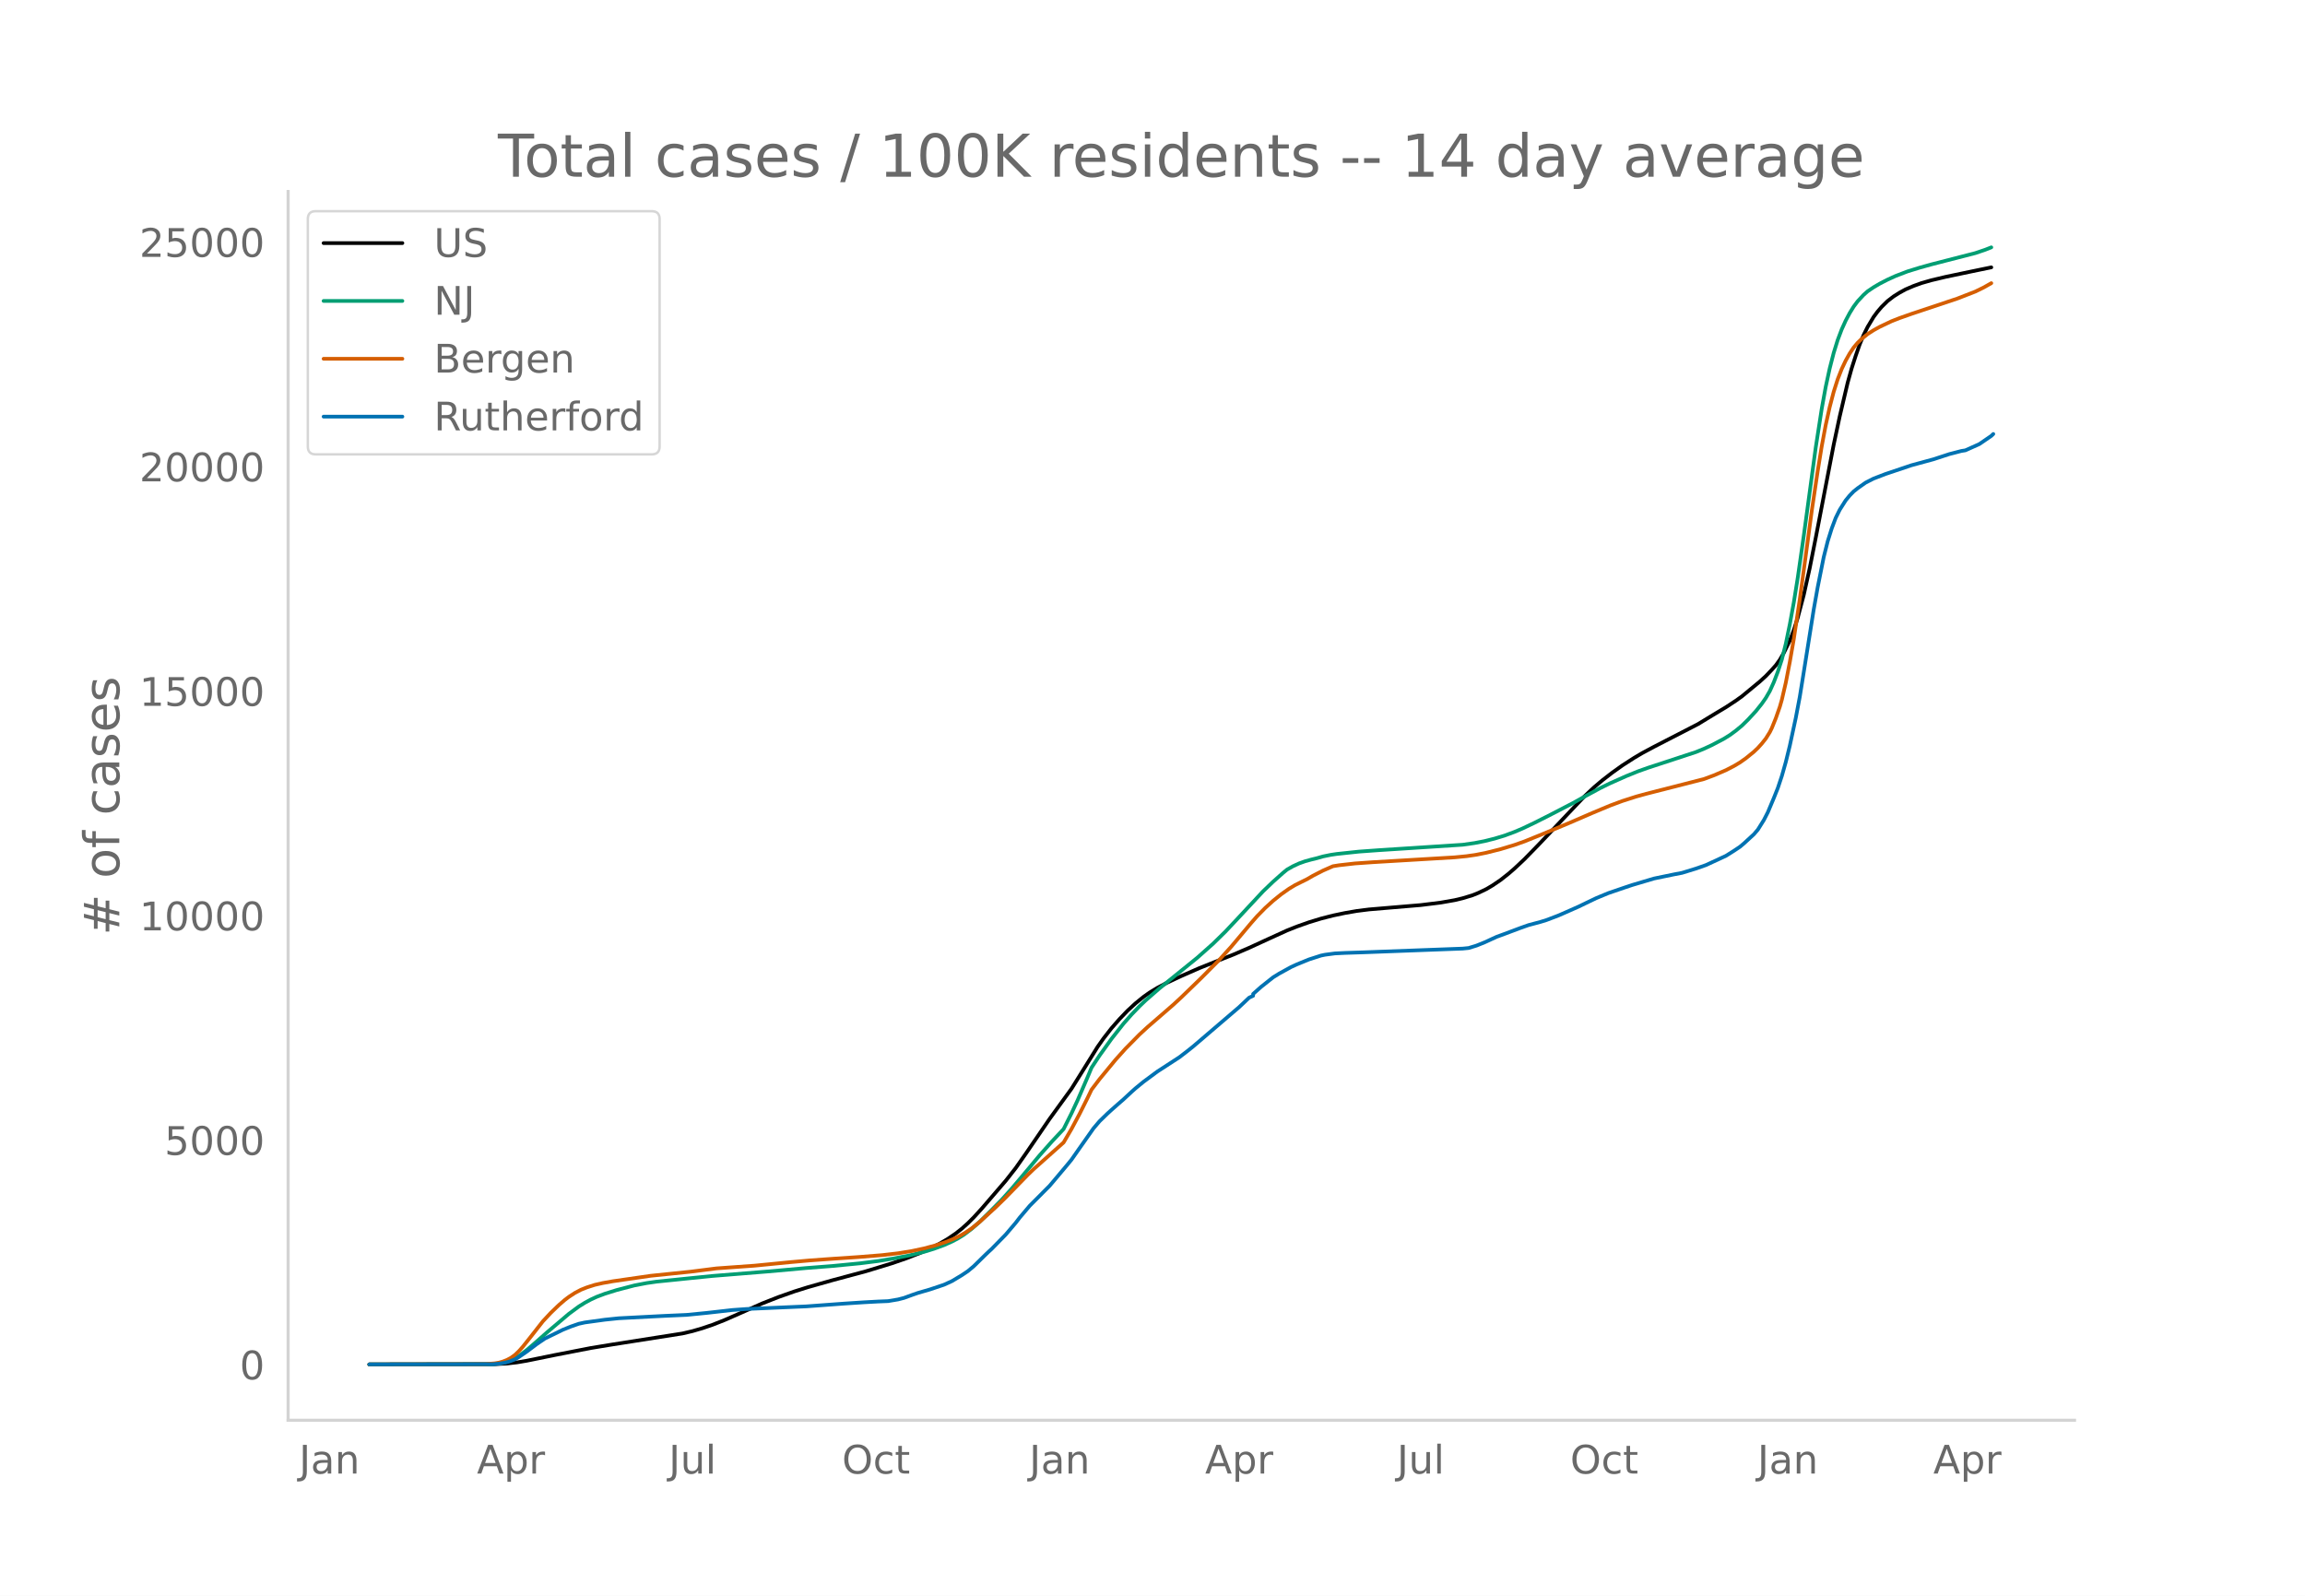
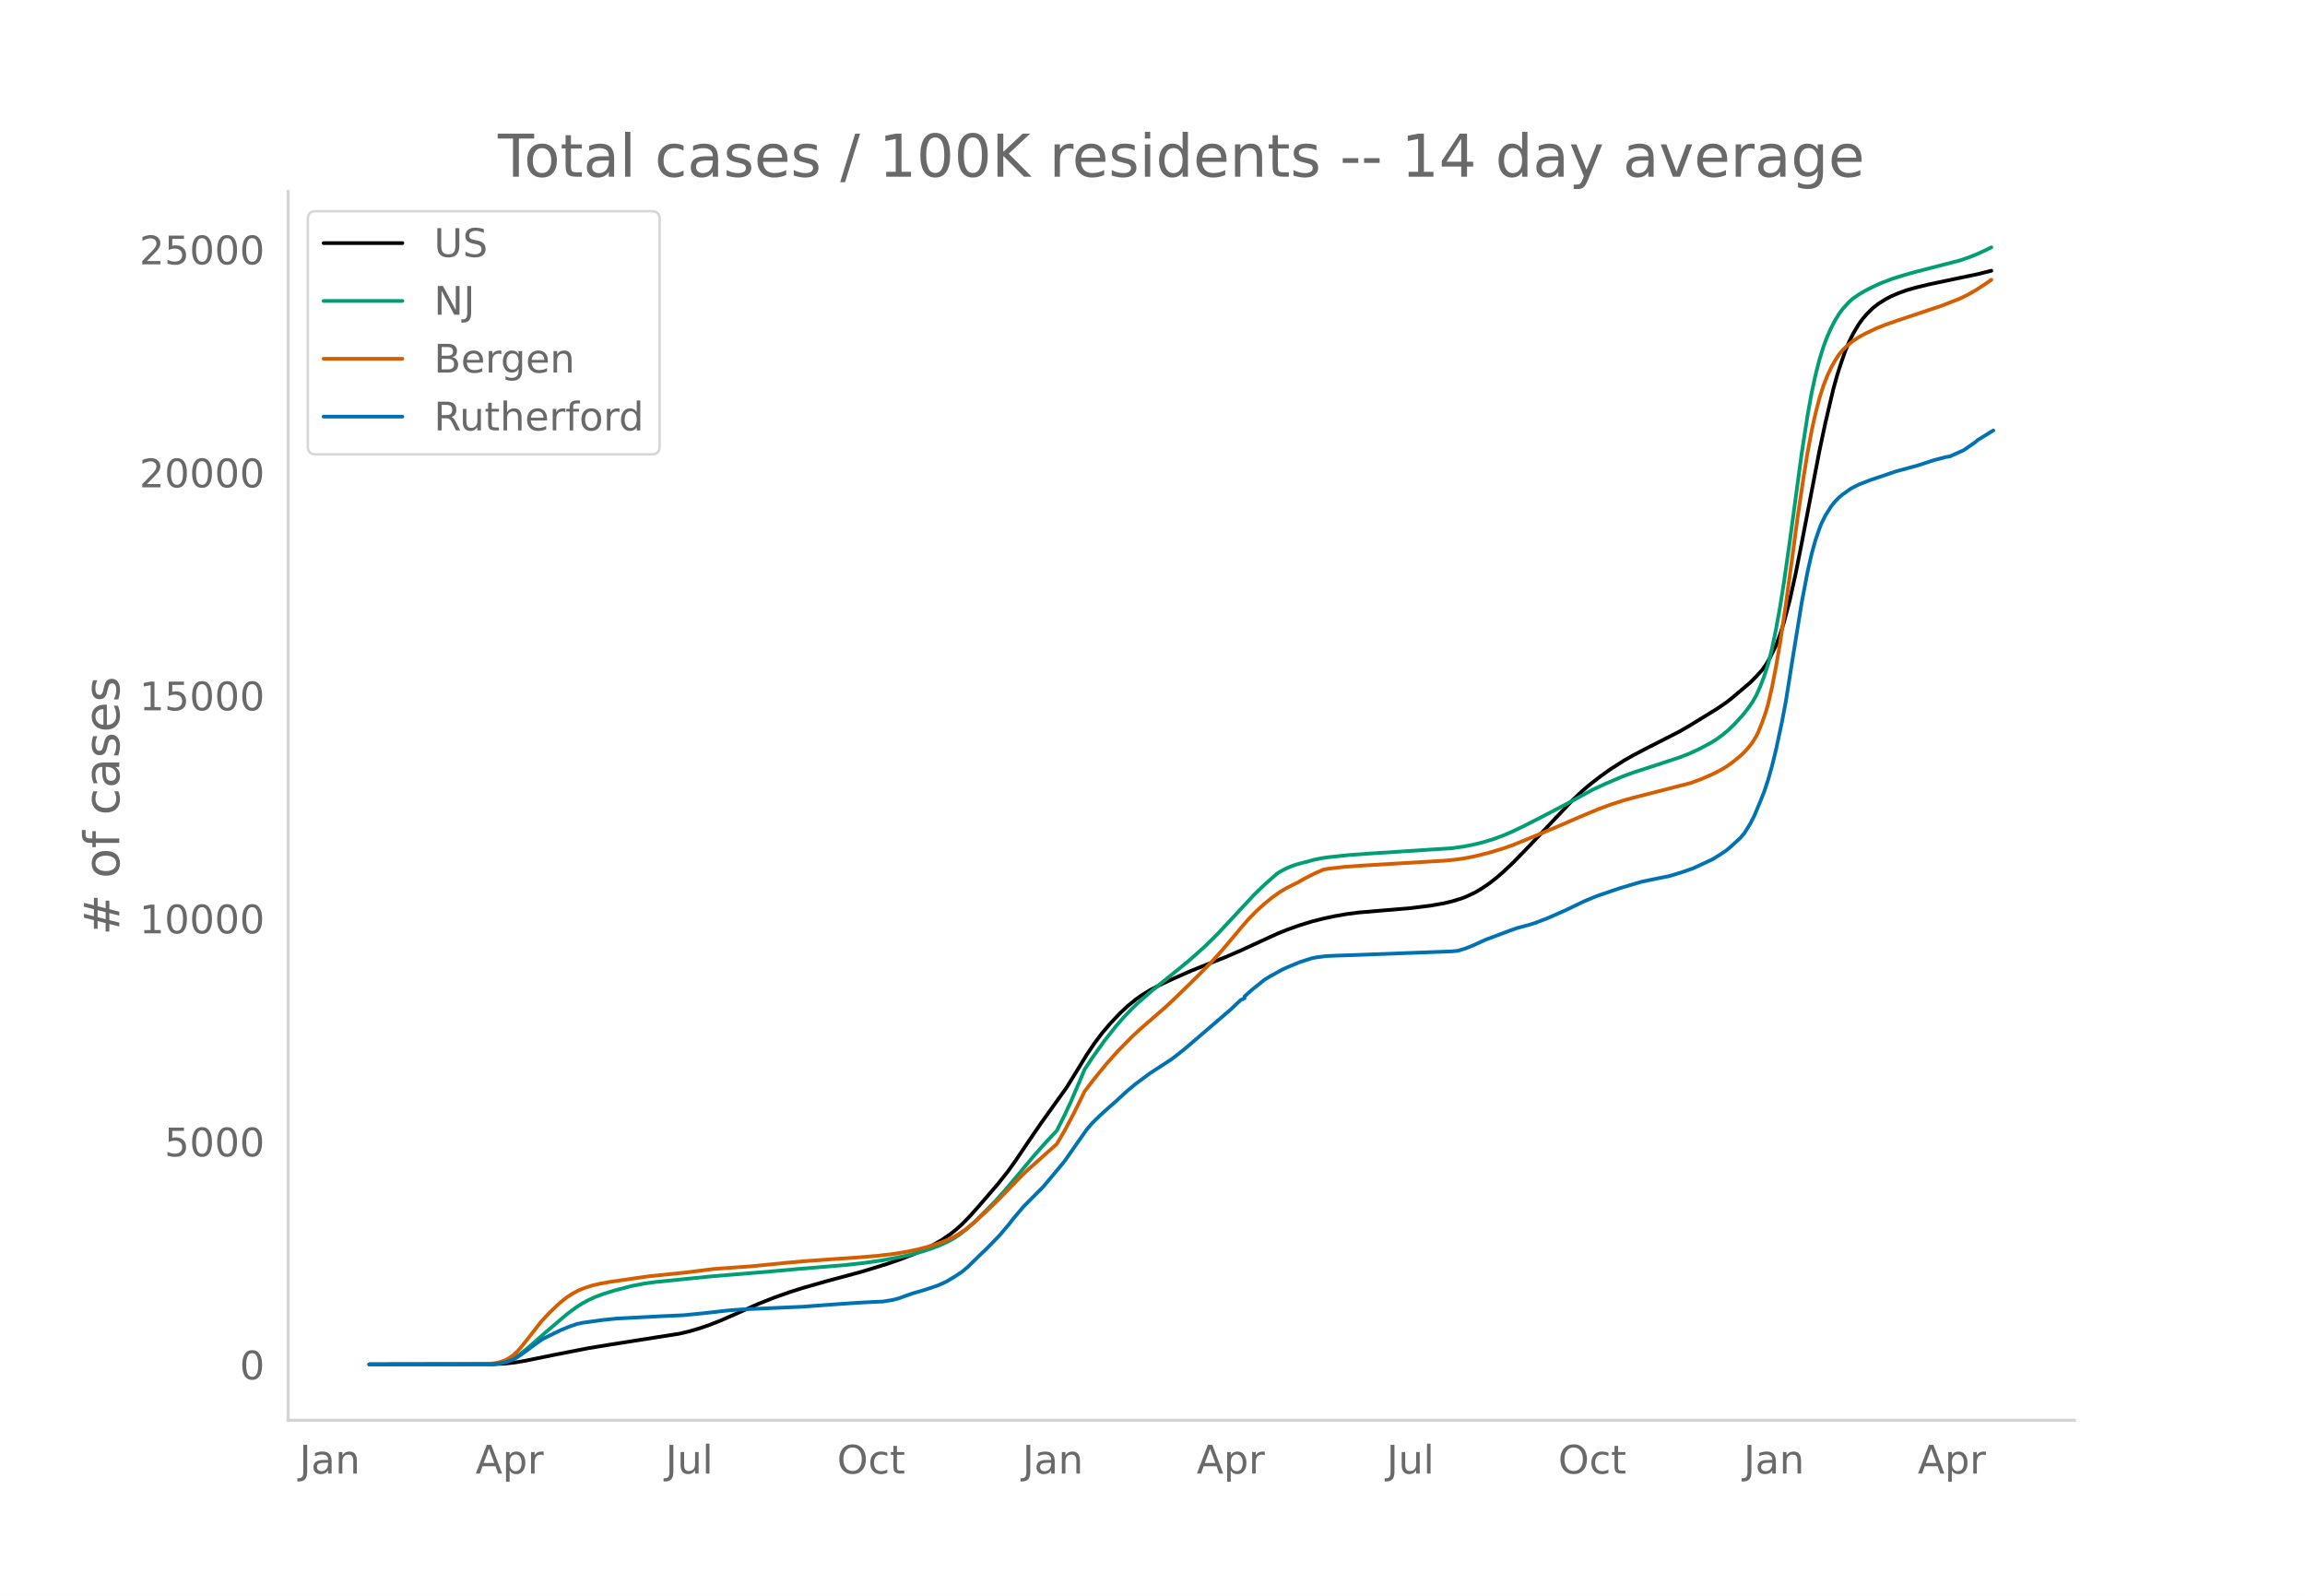
<svg xmlns="http://www.w3.org/2000/svg" xmlns:xlink="http://www.w3.org/1999/xlink" height="864" viewBox="0 0 936 648" width="1248">
  <defs>
    <style>*{stroke-linecap:butt;stroke-linejoin:round}</style>
  </defs>
  <g id="figure_1">
    <path d="M0 648h936V0H0z" style="fill:#fff" id="patch_1" />
    <g id="axes_1">
      <path d="M117 576.72h725.4V77.76H117z" style="fill:none" id="patch_2" />
-       <path clip-path="url(#p26ca5d152c)" d="m149.973 554.04 51.039-.086 4.86-.266 4.051-.464 4.05-.682 11.343-2.31 14.582-2.84 8.912-1.46 28.355-4.454 4.05-.954 4.051-1.183 4.05-1.377 4.862-1.907 5.67-2.487 9.722-4.306 6.482-2.551 6.48-2.29 5.672-1.775 9.721-2.752 13.773-3.7 10.532-3.215 5.67-1.956 5.672-2.204 4.05-1.811 4.051-2.064 3.24-1.9 3.241-2.209 2.43-1.923 2.43-2.184 2.431-2.425 3.24-3.546 9.723-11.297 4.05-5.157 4.051-5.77 9.722-14.21 8.911-12.273 4.051-6.48 6.481-10.426 2.43-3.454 3.241-4.16 3.24-3.697 3.241-3.385 3.24-2.996 3.241-2.628 2.43-1.727 3.241-1.981 4.051-2.133 5.671-2.647 7.291-3.205 8.102-3.241 5.67-2.228 6.482-2.791 8.101-3.723 7.291-3.32 4.051-1.612 4.861-1.718 4.86-1.484 4.862-1.247 4.86-1.02 4.861-.839 4.861-.613 8.102-.686 12.962-1.087 8.101-1.002 5.671-.996 3.24-.77 4.052-1.233 2.43-.982 3.24-1.556 2.431-1.441 3.24-2.194 3.241-2.555 2.43-2.105 4.051-3.807 5.671-5.816 18.633-19.644 4.051-3.805 3.24-2.741 4.051-3.131 4.051-2.892 4.86-3.126 3.242-1.914 4.86-2.603 17.823-9.182 4.861-2.96 3.24-1.957 3.241-1.944 4.051-2.668 2.43-1.74 7.292-6.025 2.43-2.216 2.43-2.55 1.62-1.815 1.621-2.25 1.62-2.803 2.43-4.945 1.621-4.278 1.62-5.115 2.43-9.178 2.431-10.956 2.43-12.249 7.292-37.803 2.43-11.424 3.241-13.75 1.62-5.806 1.62-5.049 1.62-4.62 1.621-3.895 1.62-3.265 2.43-4.056 1.621-2.187 1.62-1.887 2.43-2.389 2.431-1.871 2.43-1.53 2.431-1.329 3.24-1.39 3.241-1.18 4.05-1.156 5.672-1.35 10.532-2.21 8.101-1.67h0" style="fill:none;stroke:#000;stroke-linecap:round;stroke-width:1.5" id="line2d_1" />
-       <path clip-path="url(#p26ca5d152c)" d="m149.973 554.04 49.418-.089 3.24-.26 2.431-.485 2.43-.832 1.621-.79 2.43-1.563 2.43-1.876 3.241-2.774 4.861-4.286 8.912-7.558 4.05-2.993 2.43-1.509 2.431-1.317 2.43-1.118 3.241-1.223 4.861-1.52 7.291-1.897 4.861-.931 4.051-.588 6.481-.657 7.291-.752 8.912-.896L312 516.29l15.393-1.38 10.531-.819 11.342-1.098 7.292-.922 6.48-1.062 6.482-1.27 5.67-1.388 4.052-1.248 4.05-1.484 3.24-1.44 2.431-1.27 2.43-1.512 3.241-2.452 3.24-2.865 4.862-4.809 4.05-4.121 4.051-4.495 4.86-5.758 6.482-7.762 4.86-5.476 4.862-5.192 3.24-6.449 2.43-5.204 4.051-9.374 1.62-3.884 3.241-4.919 4.861-6.783 4.86-6.157 3.241-3.677 3.241-3.37 2.43-2.334 5.671-4.945 15.393-12.463 6.481-5.763 4.861-4.767 4.05-4.291 11.343-12.17 4.05-3.877 4.051-3.603 1.62-1.327 2.43-1.373 2.431-1.122 2.43-.868 2.431-.675 2.43-.594 2.431-.7 3.24-.662 2.431-.356 8.912-.946 8.1-.585 34.027-2.203 4.86-.69 4.051-.79 4.051-1.008 4.05-1.227 4.052-1.503 3.24-1.373 4.86-2.312 5.672-2.86 9.722-5.03 5.67-3.147 5.672-3.069 4.05-1.98 6.481-2.88 4.861-1.97 4.05-1.437 19.444-6.38 3.24-1.324 3.241-1.51 4.861-2.56 2.43-1.517 2.431-1.787 2.43-2.015 2.431-2.377 3.24-3.503 2.43-3.05 1.621-2.328 1.62-2.801 1.62-3.599 1.621-4.214 1.62-4.941 1.62-6.463 1.62-7.854 1.621-8.873 1.62-10.135 2.43-16.97 4.862-35.855 2.43-15.695 1.62-8.91 1.62-7.484 1.621-6.302 1.62-5.221 1.62-4.297 1.62-3.575 1.621-3.063 1.62-2.628 1.62-2.16 2.431-2.621 1.62-1.444 2.43-1.64 2.431-1.437 3.24-1.666 3.241-1.478 4.861-1.86 4.861-1.501 4.86-1.357 17.824-4.58 4.05-1.375 2.431-.959h0" style="fill:none;stroke:#009e73;stroke-linecap:round;stroke-width:1.5" id="line2d_2" />
-       <path clip-path="url(#p26ca5d152c)" d="m149.973 554.04 46.988-.098 4.05-.342 1.62-.28 1.621-.46 1.62-.637 1.62-.864 1.621-1.163 1.62-1.555 1.62-1.828 3.241-4.07 4.861-6.204 3.24-3.469 3.241-3.12 2.43-2.097 1.62-1.23 2.431-1.582 2.43-1.286 2.431-.974 3.24-1.039 3.241-.738 4.05-.72 15.394-2.222 16.202-1.671 10.532-1.335 8.102-.584 7.29-.518 14.583-1.432 8.102-.718 9.722-.702 9.721-.648 9.722-.782 6.481-.753 5.671-.924 4.86-1.035 4.862-1.303 4.05-1.332 3.241-1.291 2.43-1.177 2.43-1.447 2.431-1.655 3.24-2.625 6.482-5.928 4.05-3.96 8.912-9.15 2.43-2.342 12.153-10.828 3.24-5.538 3.24-6.062 3.241-6.471 1.62-3.367 3.241-4.262 6.481-7.855 4.051-4.515 5.671-5.747 3.24-2.997 10.532-9.134 3.241-2.998 8.101-7.843 7.292-7.333 4.86-5.36 8.102-9.634 2.43-2.771 3.24-3.305 3.241-2.942 3.241-2.616 3.24-2.289 2.431-1.464 2.43-1.212 2.43-1.194 2.431-1.413 4.051-2.076 4.05-1.777 2.431-.392 6.481-.733 7.292-.511 33.215-1.972 4.861-.475 4.05-.6 4.052-.818 5.67-1.424 5.672-1.716 4.05-1.433 7.291-2.958 10.532-4.388 9.722-4.197 7.291-3.042 4.861-1.809 5.671-1.82 4.05-1.117 23.495-6.004 4.05-1.51 4.861-2.092 3.241-1.671 2.43-1.445 2.43-1.72 3.241-2.63 1.62-1.544 1.62-1.804 1.621-2.043 1.62-2.601.81-1.645 1.62-4.004 1.621-4.636.81-2.812 1.62-6.988 1.62-8.354 1.621-9.315 2.43-16.156 2.431-17.79 2.43-18.092 2.43-16.279 1.621-9.968 1.62-8.659 1.62-7.289 1.621-6.188 1.62-5.087 1.62-4.143 1.62-3.427 1.621-2.9 1.62-2.429 1.62-1.92 1.621-1.566 2.43-1.976 2.43-1.56 2.431-1.352 4.861-2.305 3.24-1.27 4.862-1.717 18.633-6.225 7.291-2.837 3.24-1.582 3.241-1.824h0" style="fill:none;stroke:#d55e00;stroke-linecap:round;stroke-width:1.5" id="line2d_3" />
-       <path clip-path="url(#p26ca5d152c)" d="m149.973 554.04 50.228-.085 2.43-.214 2.431-.398 1.62-.427 2.431-.918 1.62-.968 3.24-2.234 4.052-3.046 3.24-2.205 7.291-3.565 3.24-1.31 3.242-1.13 2.43-.527 8.101-1.117 5.671-.591 12.963-.676 5.67-.292 8.912-.398 8.102-.797 10.531-1.188 5.671-.406 12.963-.576 11.342-.491 8.911-.655 6.481-.477 8.102-.533 5.67-.306 4.051-.164 4.051-.676 2.43-.626 3.241-1.188 2.43-.84 4.861-1.409 5.671-1.9 3.24-1.473 4.052-2.426 2.43-1.63 2.43-2.027 4.051-3.978 1.62-1.573 1.62-1.494 5.672-5.792 4.05-4.774 1.62-2.106 4.051-4.782 8.102-8.14 3.24-3.835 4.051-4.825 1.62-1.992 3.24-4.625 5.672-8.062 2.43-2.853 3.24-3.152 1.621-1.473 2.43-2.15 2.43-2.113 3.241-3.016 1.62-1.445 3.241-2.661 5.671-4.198 8.912-5.785 3.24-2.49 2.43-1.943 18.634-15.946 4.05-3.828 1.621-.754v-.762l3.24-2.874 4.861-3.857 2.43-1.508 4.862-2.676 2.43-1.11 4.861-1.985 4.86-1.565 1.621-.335 4.05-.54 4.052-.2 7.29-.235 40.508-1.522 2.43-.235 3.24-.996 3.241-1.303 4.861-2.234 3.24-1.188 6.482-2.434 3.24-1.145 4.861-1.295 2.43-.754 4.862-1.85 3.24-1.416 4.861-2.15 3.24-1.565 4.051-1.935 4.861-2.02 6.481-2.221 3.24-1.082 8.912-2.646 8.102-1.673 3.24-.619 5.671-1.743 4.051-1.423 8.101-3.75 3.241-2.035 2.43-1.622 1.62-1.366 4.051-3.722 1.62-1.893 2.431-3.892 1.62-3.166 2.43-5.778 1.621-4.056 1.62-4.852 1.62-5.721 1.62-6.604 2.431-11.306 1.62-8.546 1.62-10.04 4.052-25.487 1.62-9.073 2.43-12.139 1.62-6.432 1.62-5.159 1.621-4.312 1.62-3.287 2.43-3.828 1.621-1.978 1.62-1.665 1.62-1.295 3.241-2.284 3.24-1.644 4.862-1.871 10.532-3.544 8.911-2.42 6.481-2.12 1.62-.412 3.241-.847 1.62-.256 5.671-2.54 4.861-3.33.81-.769h0" style="fill:none;stroke:#0072b2;stroke-linecap:round;stroke-width:1.5" id="line2d_4" />
+       <path clip-path="url(#p7bc15b9d8a)" d="m149.973 554.04 50.542-.085 4.813-.265 4.012-.46 4.011-.678 12.034-2.457 13.638-2.658 8.825-1.451 28.079-4.424 4.011-.948 4.012-1.175 4.01-1.368 4.814-1.894 5.616-2.47 9.627-4.278 6.418-2.535 6.418-2.275 5.616-1.762 9.627-2.734 13.639-3.675 10.429-3.194 5.616-1.943 5.615-2.189 4.012-1.8 4.011-2.05 3.209-1.887 3.209-2.194 2.407-1.91 2.407-2.17 3.209-3.264 4.01-4.526 7.221-8.384 4.011-5.021 3.21-4.476 5.615-8.331 4.814-7.015 10.43-14.553 4.813-7.82 3.209-5.253 3.209-4.79 3.209-4.25 3.209-3.78 4.011-4.244 3.21-2.975 3.208-2.611 2.407-1.715 3.209-1.968 4.011-2.12 5.616-2.629 7.22-3.183 8.023-3.22 5.616-2.213 6.418-2.772 8.022-3.698 7.22-3.299 4.012-1.6 4.813-1.708 4.814-1.474 4.813-1.238 4.814-1.014 4.814-.833 4.813-.609 8.023-.68 12.836-1.081 8.022-.995 5.616-.99 3.21-.765 4.01-1.224 2.407-.975 3.21-1.546 2.406-1.432 3.209-2.179 3.209-2.538 2.407-2.092 4.011-3.781 5.616-5.777 18.452-19.514 4.011-3.78 3.209-2.723 4.011-3.11 4.012-2.872 5.615-3.602 4.012-2.287 5.615-2.926 12.837-6.543 4.01-2.31 11.232-6.898 4.012-2.737 2.406-1.914 7.22-6.11 2.408-2.432 2.406-2.67 1.605-2.236 1.604-2.784 2.407-4.912 1.605-4.25 1.604-5.081 2.407-9.117 2.407-10.882 2.406-12.168 7.22-37.552 2.408-11.348 3.209-13.658 1.604-5.768 1.605-5.015 1.604-4.59 1.605-3.869 1.604-3.243 2.407-4.03 1.604-2.172 1.605-1.874 2.407-2.373 2.406-1.86 2.407-1.519 2.407-1.32 3.209-1.38 3.209-1.172 4.011-1.149 5.616-1.341 10.43-2.196 8.824-1.84 5.616-1.4h0" style="fill:none;stroke:#000;stroke-linecap:round;stroke-width:1.5" id="line2d_1" />
+       <path clip-path="url(#p7bc15b9d8a)" d="m149.973 554.04 48.937-.088 3.21-.258 2.406-.483 2.407-.826 1.604-.784 2.407-1.553 2.407-1.863 3.209-2.756 4.814-4.257 8.824-7.508 4.012-2.973 2.406-1.5 2.407-1.308 2.407-1.11 3.209-1.216 4.813-1.51 7.22-1.883 4.814-.926 4.814-.677 7.22-.702 4.011-.428 11.232-1.127 24.87-2.067 10.43-.948 19.253-1.603 8.023-.901 6.418-.932 5.616-1.004 5.616-1.185 5.615-1.474 4.012-1.34 3.209-1.243 3.209-1.49 2.407-1.341 2.406-1.608 2.407-1.857 3.21-2.847 4.813-4.776 4.01-4.094 4.012-4.465 4.814-5.72 6.418-7.71 4.813-5.44 4.814-5.158 3.209-6.405 2.407-5.17 4.01-9.312 1.605-3.857 3.21-4.887 4.813-6.738 4.814-6.116 3.209-3.653 3.209-3.348 2.406-2.318 5.616-4.912 15.243-12.38 6.418-5.724 4.814-4.736 4.01-4.263 11.232-12.088 4.012-3.852 4.011-3.579 1.605-1.318 2.406-1.364 2.407-1.114 2.407-.863 2.407-.67 2.406-.59 2.407-.696 3.21-.657 2.406-.354 8.825-.94 8.022-.58 33.695-2.19 4.814-.684 4.01-.786 4.012-1 4.011-1.219 4.012-1.494 3.209-1.363 4.813-2.296 6.418-3.249 10.43-5.458 11.231-6.119 4.814-2.252 7.22-3.096 4.814-1.78 7.22-2.324 11.232-3.694 4.01-1.559 4.012-1.847 4.814-2.542 2.406-1.508 2.407-1.775 2.407-2.001 2.407-2.362 3.209-3.479 2.407-3.03 1.604-2.312 1.605-2.783 1.604-3.575 1.605-4.186 1.604-4.909 1.605-6.419 1.604-7.802 1.605-8.814 1.604-10.068 2.407-16.857 4.813-35.617 2.407-15.59 1.605-8.85 1.604-7.435 1.605-6.26 1.604-5.187 1.605-4.268 1.604-3.551 1.605-3.043 1.604-2.61 1.605-2.146 2.407-2.603 1.604-1.435 2.407-1.628 2.407-1.428 3.209-1.655 3.209-1.469 4.813-1.848 4.814-1.49 4.813-1.348 17.65-4.55 4.011-1.366 3.21-1.302 3.208-1.485 2.407-1.181h0" style="fill:none;stroke:#009e73;stroke-linecap:round;stroke-width:1.5" id="line2d_2" />
+       <path clip-path="url(#p7bc15b9d8a)" d="m149.973 554.04 46.53-.097 4.012-.34 1.604-.278 1.605-.457 1.604-.633 1.605-.858 1.604-1.156 1.605-1.544 1.604-1.816 3.21-4.044 4.813-6.162 3.209-3.445 3.21-3.099 2.406-2.084 1.604-1.221 2.407-1.572 2.407-1.278 2.407-.967 3.209-1.032 3.209-.733 4.011-.715 15.243-2.208 16.045-1.66 10.43-1.326 8.022-.58 7.22-.515 15.243-1.503 7.22-.632 9.627-.697 9.627-.645 9.628-.776 6.418-.748 5.615-.918 4.814-1.028 4.813-1.295 4.012-1.322 3.209-1.283 2.407-1.169 2.406-1.438 2.407-1.644 3.21-2.606 6.417-5.89 4.011-3.934 8.825-9.09 2.407-2.324 12.034-10.757 3.209-5.501 3.209-6.022 3.209-6.428 1.604-3.344 4.012-5.224 4.813-5.892 4.814-5.406 5.616-5.709 3.209-2.977 10.429-9.073 3.209-2.978 8.023-7.79 7.22-7.285 4.813-5.323 8.023-9.571 2.407-2.753 3.209-3.283 3.209-2.922 3.209-2.6 3.209-2.273 2.407-1.454 2.406-1.204 2.407-1.186 2.407-1.404 4.011-2.062 4.011-1.765 2.407-.39 6.418-.727 7.22-.509 32.893-1.958 4.814-.472 4.01-.595 4.012-.813 5.616-1.415 5.616-1.704 4.011-1.424 7.22-2.938 10.43-4.359 9.627-4.17 7.22-3.021 4.814-1.797 5.615-1.809 4.012-1.109 23.265-5.964 4.011-1.499 4.814-2.079 3.209-1.66 2.407-1.435 2.406-1.708 3.21-2.613 1.604-1.534 1.605-1.792 1.604-2.03 1.605-2.583.802-1.634 1.604-3.978 1.605-4.604.802-2.794 1.605-6.942 1.604-8.298 1.605-9.253 2.406-16.048 2.407-17.672 2.407-17.972 2.407-16.17 1.604-9.902 1.605-8.602 1.604-7.24 1.605-6.148 1.604-5.053 1.605-4.115 1.604-3.404 1.605-2.88 1.604-2.413 1.605-1.909 1.604-1.555 2.407-1.962 2.407-1.55 2.407-1.343 4.813-2.29 3.21-1.261 4.813-1.706 18.452-6.183 7.22-2.818 3.209-1.572 3.209-1.812 4.011-2.6 2.407-1.683h0" style="fill:none;stroke:#d55e00;stroke-linecap:round;stroke-width:1.5" id="line2d_3" />
+       <path clip-path="url(#p7bc15b9d8a)" d="m149.973 554.04 49.74-.085 2.406-.212 2.407-.396 1.605-.424 2.406-.912 1.605-.96 3.209-2.22 4.011-3.025 3.21-2.192 7.22-3.54 3.209-1.301 3.209-1.124 2.406-.523 8.023-1.11 5.616-.587 12.836-.671 5.616-.29 8.824-.396 8.023-.791 10.43-1.18 5.615-.404 12.836-.572 11.232-.488 8.825-.65 6.418-.474 8.022-.53 5.616-.304 4.011-.162 4.012-.672 2.406-.622 3.21-1.18 2.406-.834 4.814-1.4 5.615-1.887 3.21-1.463 4.01-2.41 2.408-1.619 2.406-2.014 4.012-3.951 1.604-1.562 1.605-1.485 5.615-5.753 4.012-4.743 1.604-2.092 4.012-4.75 8.022-8.086 3.21-3.81 4.01-4.792 1.605-1.979 3.209-4.594 5.616-8.009 2.406-2.834 3.21-3.131 1.604-1.463 2.407-2.135 2.407-2.1 3.209-2.996 1.604-1.435 3.21-2.643 5.615-4.17 8.825-5.747 3.209-2.474 2.407-1.93 18.451-15.84 4.012-3.802 1.604-.75v-.755l3.21-2.856 4.813-3.831 2.407-1.498 4.813-2.658 2.407-1.103 4.813-1.972 4.814-1.555 1.604-.332 4.012-.537 4.011-.198 7.22-.233 40.113-1.513 2.407-.233 3.209-.99 3.209-1.293 4.813-2.22 3.21-1.18 6.418-2.417 3.209-1.138 4.813-1.287 2.407-.749 4.813-1.838 3.21-1.406 4.813-2.135 3.209-1.555 4.011-1.922 4.814-2.008 6.418-2.205 3.209-1.074 8.825-2.63 8.022-1.66 3.21-.616 5.615-1.731 4.011-1.414 8.023-3.725 3.209-2.021 2.407-1.612 2.406-2.07 3.21-2.984 1.604-1.88 2.407-3.866 1.604-3.145 2.407-5.74 1.605-4.029 1.604-4.82 1.605-5.683 1.604-6.56 2.407-11.23 1.604-8.49 2.407-15.154 4.011-24.809 2.407-12.63 1.605-7.111 1.604-5.768 1.605-4.644.802-2.043 1.605-3.265 2.406-3.803 1.605-1.965 1.604-1.654 1.605-1.286 3.209-2.269 3.209-1.633 4.813-1.859 10.43-3.52 8.825-2.403 6.418-2.106 1.604-.41 3.21-.841 1.604-.255 5.615-2.523 4.814-3.308.802-.763 6.418-3.951h0" style="fill:none;stroke:#0072b2;stroke-linecap:round;stroke-width:1.5" id="line2d_4" />
      <path d="M117 576.72V77.76" style="fill:none;stroke:#d3d3d3;stroke-linecap:square;stroke-linejoin:miter;stroke-width:1.25" id="patch_3" />
      <path d="M117 576.72h725.4" style="fill:none;stroke:#d3d3d3;stroke-linecap:square;stroke-linejoin:miter;stroke-width:1.25" id="patch_4" />
      <g id="matplotlib.axis_1">
        <g id="xtick_1">
-           <g style="fill:#696969" transform="matrix(.16 0 0 -.16 121.437 598.378)" id="text_1">
+           <g style="fill:#696969" transform="matrix(.16 0 0 -.16 121.595 598.378)" id="text_1">
            <defs>
              <path d="M9.813 72.906h9.859V5.078q0-13.187-5-19.14-5-5.954-16.094-5.954h-3.75v8.297h3.078q6.531 0 9.219 3.672Q9.813-4.39 9.813 5.078z" id="DejaVuSans-74" />
              <path d="M34.281 27.484q-10.89 0-15.093-2.484-4.204-2.484-4.204-8.5 0-4.781 3.157-7.594 3.156-2.797 8.562-2.797 7.485 0 12 5.297 4.516 5.297 4.516 14.078v2zm17.922 3.72V0H43.22v8.297Q40.14 3.328 35.547.953q-4.594-2.375-11.234-2.375-8.391 0-13.36 4.719Q6 8.016 6 15.922q0 9.219 6.172 13.906 6.187 4.688 18.437 4.688h12.61v.89q0 6.203-4.078 9.594-4.078 3.39-11.453 3.39-4.688 0-9.141-1.124-4.438-1.125-8.531-3.375v8.312q4.921 1.906 9.562 2.844 4.64.953 9.031.953 11.875 0 17.735-6.156 5.86-6.14 5.86-18.64z" id="DejaVuSans-97" />
              <path d="M54.89 33.016V0h-8.984v32.719q0 7.765-3.031 11.61-3.031 3.858-9.078 3.858-7.281 0-11.484-4.64-4.204-4.625-4.204-12.64V0H9.08v54.688h9.03v-8.5q3.235 4.937 7.594 7.374Q30.078 56 35.797 56q9.422 0 14.25-5.828 4.844-5.828 4.844-17.156z" id="DejaVuSans-110" />
            </defs>
            <use xlink:href="#DejaVuSans-74" />
            <use x="29.492" xlink:href="#DejaVuSans-97" />
            <use x="90.771" xlink:href="#DejaVuSans-110" />
          </g>
        </g>
        <g id="xtick_2">
-           <g style="fill:#696969" transform="matrix(.16 0 0 -.16 193.653 598.378)" id="text_2">
+           <g style="fill:#696969" transform="matrix(.16 0 0 -.16 193.093 598.378)" id="text_2">
            <defs>
              <path d="M34.188 63.188 20.797 26.906h26.812zm-5.579 9.718h11.188L67.578 0h-10.25l-6.64 18.703h-32.86L11.188 0H.78z" id="DejaVuSans-65" />
              <path d="M18.11 8.203v-29H9.077v75.484h9.031v-8.296q2.844 4.875 7.157 7.234Q29.594 56 35.594 56q9.968 0 16.187-7.906 6.235-7.907 6.235-20.797T51.78 6.484q-6.218-7.906-16.187-7.906-6 0-10.328 2.375-4.313 2.375-7.157 7.25zm30.578 19.094q0 9.906-4.079 15.547-4.078 5.64-11.203 5.64-7.14 0-11.218-5.64-4.079-5.64-4.079-15.547 0-9.906 4.078-15.547 4.079-5.64 11.22-5.64 7.124 0 11.202 5.64t4.078 15.547z" id="DejaVuSans-112" />
              <path d="M41.11 46.297q-1.516.875-3.297 1.281Q36.03 48 33.89 48q-7.625 0-11.703-4.953-4.079-4.953-4.079-14.234V0H9.08v54.688h9.03v-8.5q2.844 4.984 7.375 7.39Q30.031 56 36.531 56q.922 0 2.047-.125 1.125-.11 2.484-.36z" id="DejaVuSans-114" />
            </defs>
            <use xlink:href="#DejaVuSans-65" />
            <use x="68.408" xlink:href="#DejaVuSans-112" />
            <use x="131.885" xlink:href="#DejaVuSans-114" />
          </g>
        </g>
        <g id="xtick_3">
-           <g style="fill:#696969" transform="matrix(.16 0 0 -.16 271.563 598.378)" id="text_3">
+           <g style="fill:#696969" transform="matrix(.16 0 0 -.16 270.286 598.378)" id="text_3">
            <defs>
              <path d="M8.5 21.578v33.11h8.984V21.922q0-7.766 3.016-11.656 3.031-3.875 9.094-3.875 7.265 0 11.484 4.64 4.234 4.64 4.234 12.656v31h8.985V0h-8.984v8.406Q42.047 3.422 37.718 1q-4.313-2.422-10.032-2.422-9.421 0-14.312 5.86Q8.5 10.296 8.5 21.578zM31.11 56z" id="DejaVuSans-117" />
              <path d="M9.422 75.984h8.984V0H9.422z" id="DejaVuSans-108" />
            </defs>
            <use xlink:href="#DejaVuSans-74" />
            <use x="29.492" xlink:href="#DejaVuSans-117" />
            <use x="92.871" xlink:href="#DejaVuSans-108" />
          </g>
        </g>
        <g id="xtick_4">
-           <g style="fill:#696969" transform="matrix(.16 0 0 -.16 341.916 598.378)" id="text_4">
+           <g style="fill:#696969" transform="matrix(.16 0 0 -.16 339.913 598.378)" id="text_4">
            <defs>
              <path d="M39.406 66.219q-10.75 0-17.078-8.016-6.312-8-6.312-21.828 0-13.766 6.312-21.781 6.328-8 17.078-8 10.735 0 17.016 8 6.281 8.015 6.281 21.781 0 13.828-6.281 21.828-6.281 8.016-17.016 8.016zm0 8q15.328 0 24.5-10.281 9.188-10.282 9.188-27.563 0-17.234-9.188-27.516-9.172-10.28-24.5-10.28-15.375 0-24.593 10.25-9.204 10.265-9.204 27.546t9.204 27.563q9.218 10.28 24.593 10.28z" id="DejaVuSans-79" />
              <path d="M48.781 52.594v-8.407q-3.812 2.11-7.64 3.157-3.828 1.047-7.735 1.047-8.75 0-13.593-5.547-4.829-5.532-4.829-15.547 0-10.016 4.829-15.563 4.843-5.53 13.593-5.53 3.907 0 7.735 1.046 3.828 1.047 7.64 3.156V2.094Q45.016.344 40.984-.531q-4.015-.89-8.562-.89-12.36 0-19.64 7.765-7.266 7.765-7.266 20.953 0 13.375 7.343 21.031Q20.22 56 33.016 56q4.14 0 8.093-.86 3.953-.843 7.672-2.546z" id="DejaVuSans-99" />
              <path d="M18.313 70.219V54.688h18.5v-6.985h-18.5V18.016q0-6.688 1.828-8.594 1.828-1.906 7.453-1.906h9.218V0h-9.218q-10.407 0-14.36 3.875-3.953 3.89-3.953 14.14v29.688H2.687v6.984h6.594V70.22z" id="DejaVuSans-116" />
            </defs>
            <use xlink:href="#DejaVuSans-79" />
            <use x="78.711" xlink:href="#DejaVuSans-99" />
            <use x="133.691" xlink:href="#DejaVuSans-116" />
          </g>
        </g>
        <g id="xtick_5">
-           <g style="fill:#696969" transform="matrix(.16 0 0 -.16 417.949 598.378)" id="text_5">
+           <g style="fill:#696969" transform="matrix(.16 0 0 -.16 415.22 598.378)" id="text_5">
            <use xlink:href="#DejaVuSans-74" />
            <use x="29.492" xlink:href="#DejaVuSans-97" />
            <use x="90.771" xlink:href="#DejaVuSans-110" />
          </g>
        </g>
        <g id="xtick_6">
-           <g style="fill:#696969" transform="matrix(.16 0 0 -.16 489.354 598.378)" id="text_6">
+           <g style="fill:#696969" transform="matrix(.16 0 0 -.16 485.916 598.378)" id="text_6">
            <use xlink:href="#DejaVuSans-65" />
            <use x="68.408" xlink:href="#DejaVuSans-112" />
            <use x="131.885" xlink:href="#DejaVuSans-114" />
          </g>
        </g>
        <g id="xtick_7">
-           <g style="fill:#696969" transform="matrix(.16 0 0 -.16 567.264 598.378)" id="text_7">
+           <g style="fill:#696969" transform="matrix(.16 0 0 -.16 563.11 598.378)" id="text_7">
            <use xlink:href="#DejaVuSans-74" />
            <use x="29.492" xlink:href="#DejaVuSans-117" />
            <use x="92.871" xlink:href="#DejaVuSans-108" />
          </g>
        </g>
        <g id="xtick_8">
-           <g style="fill:#696969" transform="matrix(.16 0 0 -.16 637.617 598.378)" id="text_8">
+           <g style="fill:#696969" transform="matrix(.16 0 0 -.16 632.737 598.378)" id="text_8">
            <use xlink:href="#DejaVuSans-79" />
            <use x="78.711" xlink:href="#DejaVuSans-99" />
            <use x="133.691" xlink:href="#DejaVuSans-116" />
          </g>
        </g>
        <g id="xtick_9">
-           <g style="fill:#696969" transform="matrix(.16 0 0 -.16 713.65 598.378)" id="text_9">
+           <g style="fill:#696969" transform="matrix(.16 0 0 -.16 708.044 598.378)" id="text_9">
            <use xlink:href="#DejaVuSans-74" />
            <use x="29.492" xlink:href="#DejaVuSans-97" />
            <use x="90.771" xlink:href="#DejaVuSans-110" />
          </g>
        </g>
        <g id="xtick_10">
-           <g style="fill:#696969" transform="matrix(.16 0 0 -.16 785.055 598.378)" id="text_10">
+           <g style="fill:#696969" transform="matrix(.16 0 0 -.16 778.74 598.378)" id="text_10">
            <use xlink:href="#DejaVuSans-65" />
            <use x="68.408" xlink:href="#DejaVuSans-112" />
            <use x="131.885" xlink:href="#DejaVuSans-114" />
          </g>
        </g>
      </g>
      <g id="matplotlib.axis_2">
        <g id="ytick_1">
          <g style="fill:#696969" transform="matrix(.16 0 0 -.16 97.32 560.119)" id="text_11">
            <defs>
              <path d="M31.781 66.406q-7.61 0-11.453-7.5Q16.5 51.422 16.5 36.375q0-14.984 3.828-22.484 3.844-7.5 11.453-7.5 7.672 0 11.5 7.5 3.844 7.5 3.844 22.484 0 15.047-3.844 22.531-3.828 7.5-11.5 7.5zm0 7.813q12.266 0 18.735-9.703 6.468-9.688 6.468-28.141 0-18.406-6.468-28.11-6.47-9.687-18.735-9.687-12.25 0-18.718 9.688-6.47 9.703-6.47 28.109 0 18.453 6.47 28.14Q19.53 74.22 31.78 74.22z" id="DejaVuSans-48" />
            </defs>
            <use xlink:href="#DejaVuSans-48" />
          </g>
        </g>
        <g id="ytick_2">
-           <g style="fill:#696969" transform="matrix(.16 0 0 -.16 66.78 468.954)" id="text_12">
+           <g style="fill:#696969" transform="matrix(.16 0 0 -.16 66.78 469.56)" id="text_12">
            <defs>
              <path d="M10.797 72.906h38.719v-8.312H19.828v-17.86q2.14.735 4.281 1.094 2.157.36 4.313.36 12.203 0 19.328-6.688 7.14-6.688 7.14-18.11 0-11.765-7.328-18.296-7.328-6.516-20.656-6.516-4.593 0-9.36.781-4.75.782-9.827 2.344v9.922q4.39-2.39 9.078-3.563 4.687-1.171 9.906-1.171 8.453 0 13.375 4.437 4.938 4.438 4.938 12.063 0 7.609-4.938 12.047-4.922 4.453-13.375 4.453-3.953 0-7.89-.875-3.922-.875-8.016-2.735z" id="DejaVuSans-53" />
            </defs>
            <use xlink:href="#DejaVuSans-53" />
            <use x="63.623" xlink:href="#DejaVuSans-48" />
            <use x="127.246" xlink:href="#DejaVuSans-48" />
            <use x="190.869" xlink:href="#DejaVuSans-48" />
          </g>
        </g>
        <g id="ytick_3">
-           <g style="fill:#696969" transform="matrix(.16 0 0 -.16 56.6 377.79)" id="text_13">
+           <g style="fill:#696969" transform="matrix(.16 0 0 -.16 56.6 379.002)" id="text_13">
            <defs>
              <path d="M12.406 8.297h16.11v55.625l-17.532-3.516v8.985l17.438 3.515h9.86V8.296H54.39V0H12.406z" id="DejaVuSans-49" />
            </defs>
            <use xlink:href="#DejaVuSans-49" />
            <use x="63.623" xlink:href="#DejaVuSans-48" />
            <use x="127.246" xlink:href="#DejaVuSans-48" />
            <use x="190.869" xlink:href="#DejaVuSans-48" />
            <use x="254.492" xlink:href="#DejaVuSans-48" />
          </g>
        </g>
        <g id="ytick_4">
-           <g style="fill:#696969" transform="matrix(.16 0 0 -.16 56.6 286.626)" id="text_14">
+           <g style="fill:#696969" transform="matrix(.16 0 0 -.16 56.6 288.444)" id="text_14">
            <use xlink:href="#DejaVuSans-49" />
            <use x="63.623" xlink:href="#DejaVuSans-53" />
            <use x="127.246" xlink:href="#DejaVuSans-48" />
            <use x="190.869" xlink:href="#DejaVuSans-48" />
            <use x="254.492" xlink:href="#DejaVuSans-48" />
          </g>
        </g>
        <g id="ytick_5">
-           <g style="fill:#696969" transform="matrix(.16 0 0 -.16 56.6 195.461)" id="text_15">
+           <g style="fill:#696969" transform="matrix(.16 0 0 -.16 56.6 197.886)" id="text_15">
            <defs>
              <path d="M19.188 8.297h34.421V0H7.33v8.297q5.609 5.812 15.296 15.594 9.703 9.797 12.188 12.64 4.734 5.313 6.609 9 1.89 3.688 1.89 7.25 0 5.813-4.078 9.469-4.078 3.672-10.625 3.672-4.64 0-9.797-1.61-5.14-1.609-11-4.89v9.969Q13.767 71.78 18.938 73q5.188 1.219 9.485 1.219 11.328 0 18.062-5.672 6.735-5.656 6.735-15.125 0-4.5-1.688-8.531-1.672-4.016-6.125-9.485-1.218-1.422-7.765-8.187-6.532-6.766-18.453-18.922z" id="DejaVuSans-50" />
            </defs>
            <use xlink:href="#DejaVuSans-50" />
            <use x="63.623" xlink:href="#DejaVuSans-48" />
            <use x="127.246" xlink:href="#DejaVuSans-48" />
            <use x="190.869" xlink:href="#DejaVuSans-48" />
            <use x="254.492" xlink:href="#DejaVuSans-48" />
          </g>
        </g>
        <g id="ytick_6">
-           <g style="fill:#696969" transform="matrix(.16 0 0 -.16 56.6 104.297)" id="text_16">
+           <g style="fill:#696969" transform="matrix(.16 0 0 -.16 56.6 107.328)" id="text_16">
            <use xlink:href="#DejaVuSans-50" />
            <use x="63.623" xlink:href="#DejaVuSans-53" />
            <use x="127.246" xlink:href="#DejaVuSans-48" />
            <use x="190.869" xlink:href="#DejaVuSans-48" />
            <use x="254.492" xlink:href="#DejaVuSans-48" />
          </g>
        </g>
        <g style="fill:#696969" transform="matrix(0 -.2 -.2 0 48.44 379.813)" id="text_17">
          <defs>
            <path d="M51.125 44H36.922l-4.11-16.313h14.313zm-7.328 27.781-5.078-20.265h14.265L58.11 71.78h7.813L60.89 51.516h15.234V44h-17.14l-4-16.313h15.53V20.22H53.079L48 0h-7.813l5.032 20.219H30.906L25.875 0h-7.86l5.079 20.219H7.719v7.468h17.187L29 44H13.281v7.516h17.625l4.985 20.265z" id="DejaVuSans-35" />
            <path d="M30.61 48.39q-7.22 0-11.422-5.64-4.204-5.64-4.204-15.453 0-9.813 4.172-15.453 4.188-5.64 11.453-5.64 7.188 0 11.375 5.655 4.203 5.672 4.203 15.438 0 9.719-4.203 15.406-4.187 5.688-11.375 5.688zm0 7.61q11.718 0 18.406-7.625 6.703-7.61 6.703-21.078 0-13.422-6.703-21.078-6.688-7.64-18.407-7.64-11.765 0-18.437 7.64-6.656 7.656-6.656 21.078 0 13.469 6.656 21.078Q18.844 56 30.609 56z" id="DejaVuSans-111" />
            <path d="M37.11 75.984V68.5h-8.594q-4.828 0-6.72-1.953-1.874-1.953-1.874-7.031v-4.828h14.797v-6.985H19.922V0H10.89v47.703H2.297v6.984h8.594V58.5q0 9.125 4.25 13.297 4.25 4.187 13.468 4.187z" id="DejaVuSans-102" />
            <path d="M44.281 53.078v-8.5q-3.797 1.953-7.906 2.922-4.094.984-8.5.984-6.688 0-10.031-2.047-3.344-2.046-3.344-6.156 0-3.125 2.39-4.906 2.391-1.781 9.626-3.39l3.078-.688q9.562-2.047 13.593-5.781 4.032-3.735 4.032-10.422 0-7.625-6.032-12.078-6.03-4.438-16.578-4.438-4.39 0-9.156.86Q10.688.296 5.422 2v9.281q4.984-2.594 9.812-3.89 4.829-1.282 9.579-1.282 6.343 0 9.75 2.172 3.421 2.172 3.421 6.125 0 3.656-2.468 5.61-2.453 1.953-10.813 3.765l-3.125.735q-8.344 1.75-12.062 5.39-3.704 3.64-3.704 9.985 0 7.718 5.47 11.906Q16.75 56 26.811 56q4.97 0 9.36-.734 4.406-.72 8.11-2.188z" id="DejaVuSans-115" />
            <path d="M56.203 29.594v-4.39H14.891q.593-9.282 5.593-14.142 5-4.859 13.938-4.859 5.172 0 10.031 1.266 4.86 1.265 9.656 3.812v-8.5Q49.266.734 44.187-.344 39.11-1.422 33.892-1.422q-13.094 0-20.735 7.61-7.64 7.625-7.64 20.625 0 13.421 7.25 21.296Q20.016 56 32.328 56q11.031 0 17.453-7.11 6.422-7.093 6.422-19.296zm-8.984 2.64q-.094 7.36-4.125 11.75-4.032 4.407-10.672 4.407-7.516 0-12.031-4.25-4.516-4.25-5.203-11.97z" id="DejaVuSans-101" />
          </defs>
          <use xlink:href="#DejaVuSans-35" />
          <use x="83.789" xlink:href="#DejaVuSans-32" />
          <use x="115.576" xlink:href="#DejaVuSans-111" />
          <use x="176.758" xlink:href="#DejaVuSans-102" />
          <use x="211.963" xlink:href="#DejaVuSans-32" />
          <use x="243.75" xlink:href="#DejaVuSans-99" />
          <use x="298.73" xlink:href="#DejaVuSans-97" />
          <use x="360.01" xlink:href="#DejaVuSans-115" />
          <use x="412.109" xlink:href="#DejaVuSans-101" />
          <use x="473.633" xlink:href="#DejaVuSans-115" />
        </g>
      </g>
      <g style="fill:#696969" transform="matrix(.24 0 0 -.24 202.185 71.76)" id="text_18">
        <defs>
          <path d="M-.297 72.906h61.672v-8.312H35.5V0h-9.906v64.594H-.296z" id="DejaVuSans-84" />
          <path d="M25.39 72.906h8.297L8.297-9.28H0z" id="DejaVuSans-47" />
          <path d="M9.813 72.906h9.859V42.094L52.39 72.906h12.703L28.906 38.922 67.672 0H54.688L19.672 35.11V0h-9.86z" id="DejaVuSans-75" />
          <path d="M9.422 54.688h8.984V0H9.422zm0 21.296h8.984v-11.39H9.422z" id="DejaVuSans-105" />
          <path d="M45.406 46.39v29.594h8.985V0h-8.985v8.203Q42.578 3.328 38.25.953q-4.313-2.375-10.375-2.375-9.906 0-16.14 7.906-6.22 7.922-6.22 20.813 0 12.89 6.22 20.797Q17.968 56 27.874 56q6.063 0 10.375-2.375 4.328-2.36 7.156-7.234zm-30.61-19.093q0-9.906 4.079-15.547 4.078-5.64 11.203-5.64 7.125 0 11.219 5.64 4.11 5.64 4.11 15.547 0 9.906-4.11 15.547-4.094 5.64-11.219 5.64-7.125 0-11.203-5.64-4.078-5.64-4.078-15.547z" id="DejaVuSans-100" />
          <path d="M4.89 31.39h26.313v-8H4.891z" id="DejaVuSans-45" />
          <path d="M37.797 64.313 12.89 25.39h24.906zm-2.594 8.593H47.61V25.391h10.407v-8.203H47.609V0h-9.812v17.188H4.89v9.515z" id="DejaVuSans-52" />
          <path d="M32.172-5.078q-3.797-9.766-7.422-12.735-3.61-2.984-9.656-2.984H7.906v7.516h5.282q3.703 0 5.75 1.765Q21-9.766 23.483-3.219l1.61 4.094-22.11 53.813H12.5l17.094-42.766 17.093 42.766h9.516z" id="DejaVuSans-121" />
          <path d="M2.984 54.688H12.5L29.594 8.797l17.093 45.89h9.516L35.687 0H23.485z" id="DejaVuSans-118" />
          <path d="M45.406 27.984q0 9.766-4.031 15.125-4.016 5.375-11.297 5.375-7.219 0-11.25-5.375-4.031-5.359-4.031-15.125 0-9.718 4.031-15.093t11.25-5.375q7.281 0 11.297 5.375 4.031 5.375 4.031 15.093zm8.985-21.203q0-13.953-6.203-20.765Q42-20.797 29.203-20.797q-4.734 0-8.937.703-4.203.703-8.157 2.172v8.735q3.954-2.141 7.813-3.157 3.86-1.031 7.86-1.031 8.843 0 13.234 4.61 4.39 4.609 4.39 13.937v4.453q-2.781-4.844-7.125-7.234Q33.938 0 27.875 0 17.828 0 11.672 7.656q-6.156 7.672-6.156 20.328 0 12.688 6.156 20.344Q17.828 56 27.875 56q6.063 0 10.406-2.39 4.344-2.391 7.125-7.22v8.297h8.985z" id="DejaVuSans-103" />
        </defs>
        <use xlink:href="#DejaVuSans-84" />
        <use x="44.084" xlink:href="#DejaVuSans-111" />
        <use x="105.266" xlink:href="#DejaVuSans-116" />
        <use x="144.475" xlink:href="#DejaVuSans-97" />
        <use x="205.754" xlink:href="#DejaVuSans-108" />
        <use x="233.537" xlink:href="#DejaVuSans-32" />
        <use x="265.324" xlink:href="#DejaVuSans-99" />
        <use x="320.305" xlink:href="#DejaVuSans-97" />
        <use x="381.584" xlink:href="#DejaVuSans-115" />
        <use x="433.684" xlink:href="#DejaVuSans-101" />
        <use x="495.207" xlink:href="#DejaVuSans-115" />
        <use x="547.307" xlink:href="#DejaVuSans-32" />
        <use x="579.094" xlink:href="#DejaVuSans-47" />
        <use x="612.785" xlink:href="#DejaVuSans-32" />
        <use x="644.572" xlink:href="#DejaVuSans-49" />
        <use x="708.195" xlink:href="#DejaVuSans-48" />
        <use x="771.818" xlink:href="#DejaVuSans-48" />
        <use x="835.441" xlink:href="#DejaVuSans-75" />
        <use x="901.018" xlink:href="#DejaVuSans-32" />
        <use x="932.805" xlink:href="#DejaVuSans-114" />
        <use x="971.668" xlink:href="#DejaVuSans-101" />
        <use x="1033.191" xlink:href="#DejaVuSans-115" />
        <use x="1085.291" xlink:href="#DejaVuSans-105" />
        <use x="1113.074" xlink:href="#DejaVuSans-100" />
        <use x="1176.551" xlink:href="#DejaVuSans-101" />
        <use x="1238.074" xlink:href="#DejaVuSans-110" />
        <use x="1301.453" xlink:href="#DejaVuSans-116" />
        <use x="1340.662" xlink:href="#DejaVuSans-115" />
        <use x="1392.762" xlink:href="#DejaVuSans-32" />
        <use x="1424.549" xlink:href="#DejaVuSans-45" />
        <use x="1460.633" xlink:href="#DejaVuSans-45" />
        <use x="1496.717" xlink:href="#DejaVuSans-32" />
        <use x="1528.504" xlink:href="#DejaVuSans-49" />
        <use x="1592.127" xlink:href="#DejaVuSans-52" />
        <use x="1655.75" xlink:href="#DejaVuSans-32" />
        <use x="1687.537" xlink:href="#DejaVuSans-100" />
        <use x="1751.014" xlink:href="#DejaVuSans-97" />
        <use x="1812.293" xlink:href="#DejaVuSans-121" />
        <use x="1871.473" xlink:href="#DejaVuSans-32" />
        <use x="1903.26" xlink:href="#DejaVuSans-97" />
        <use x="1964.539" xlink:href="#DejaVuSans-118" />
        <use x="2023.719" xlink:href="#DejaVuSans-101" />
        <use x="2085.242" xlink:href="#DejaVuSans-114" />
        <use x="2126.355" xlink:href="#DejaVuSans-97" />
        <use x="2187.635" xlink:href="#DejaVuSans-103" />
        <use x="2251.111" xlink:href="#DejaVuSans-101" />
      </g>
      <g id="legend_1">
        <path d="M128.2 184.5h136.45q3.2 0 3.2-3.2V88.96q0-3.2-3.2-3.2H128.2q-3.2 0-3.2 3.2v92.34q0 3.2 3.2 3.2z" style="fill:none;opacity:.8;stroke:#ccc;stroke-linejoin:miter" id="patch_5" />
        <path d="M131.4 98.718h32" style="fill:none;stroke:#000;stroke-linecap:round;stroke-width:1.5" id="line2d_5" />
        <g style="fill:#696969" transform="matrix(.16 0 0 -.16 176.2 104.317)" id="text_19">
          <defs>
            <path d="M8.688 72.906h9.921V28.61q0-11.718 4.235-16.875 4.25-5.14 13.781-5.14 9.469 0 13.719 5.14 4.25 5.157 4.25 16.875v44.297H64.5V27.391q0-14.25-7.063-21.532-7.046-7.28-20.812-7.28-13.828 0-20.89 7.28-7.047 7.282-7.047 21.532z" id="DejaVuSans-85" />
            <path d="M53.516 70.516V60.89q-5.61 2.687-10.594 4-4.984 1.328-9.625 1.328-8.047 0-12.422-3.125t-4.375-8.89q0-4.845 2.906-7.313 2.907-2.453 11.016-3.97l5.953-1.218q11.031-2.11 16.281-7.406 5.25-5.297 5.25-14.172 0-10.61-7.11-16.078-7.093-5.469-20.812-5.469-5.172 0-11.015 1.172Q13.14.922 6.89 3.219v10.156q6-3.36 11.765-5.078 5.766-1.703 11.328-1.703 8.438 0 13.032 3.312 4.593 3.328 4.593 9.485 0 5.359-3.297 8.39-3.296 3.032-10.812 4.547L27.484 33.5q-11.03 2.188-15.968 6.875-4.922 4.688-4.922 13.047 0 9.672 6.812 15.234 6.813 5.563 18.766 5.563 5.14 0 10.453-.938 5.328-.922 10.89-2.765z" id="DejaVuSans-83" />
          </defs>
          <use xlink:href="#DejaVuSans-85" />
          <use x="73.193" xlink:href="#DejaVuSans-83" />
        </g>
        <path d="M131.4 122.203h32" style="fill:none;stroke:#009e73;stroke-linecap:round;stroke-width:1.5" id="line2d_7" />
        <g style="fill:#696969" transform="matrix(.16 0 0 -.16 176.2 127.802)" id="text_20">
          <defs>
            <path d="M9.813 72.906h13.28l32.329-60.984v60.984h9.562V0h-13.28L19.39 60.984V0H9.813z" id="DejaVuSans-78" />
          </defs>
          <use xlink:href="#DejaVuSans-78" />
          <use x="74.805" xlink:href="#DejaVuSans-74" />
        </g>
        <path d="M131.4 145.688h32" style="fill:none;stroke:#d55e00;stroke-linecap:round;stroke-width:1.5" id="line2d_9" />
        <g style="fill:#696969" transform="matrix(.16 0 0 -.16 176.2 151.287)" id="text_21">
          <defs>
            <path d="M19.672 34.813V8.108H35.5q7.953 0 11.781 3.297 3.844 3.297 3.844 10.078 0 6.844-3.844 10.078-3.828 3.25-11.781 3.25zm0 29.984V42.828h14.61q7.218 0 10.75 2.703 3.546 2.719 3.546 8.282 0 5.515-3.547 8.25-3.531 2.734-10.75 2.734zm-9.86 8.11h25.204q11.28 0 17.375-4.688Q58.5 63.53 58.5 54.89q0-6.703-3.125-10.657-3.125-3.953-9.188-4.922 7.282-1.562 11.313-6.53 4.031-4.954 4.031-12.376 0-9.765-6.64-15.093Q48.25 0 35.984 0H9.812z" id="DejaVuSans-66" />
          </defs>
          <use xlink:href="#DejaVuSans-66" />
          <use x="68.604" xlink:href="#DejaVuSans-101" />
          <use x="130.127" xlink:href="#DejaVuSans-114" />
          <use x="169.49" xlink:href="#DejaVuSans-103" />
          <use x="232.967" xlink:href="#DejaVuSans-101" />
          <use x="294.49" xlink:href="#DejaVuSans-110" />
        </g>
        <path d="M131.4 169.173h32" style="fill:none;stroke:#0072b2;stroke-linecap:round;stroke-width:1.5" id="line2d_11" />
        <g style="fill:#696969" transform="matrix(.16 0 0 -.16 176.2 174.773)" id="text_22">
          <defs>
            <path d="M44.39 34.188q3.172-1.079 6.172-4.594 3-3.516 6.032-9.672L66.609 0H56l-9.313 18.703q-3.624 7.328-7.015 9.719-3.39 2.39-9.25 2.39h-10.75V0h-9.86v72.906h22.266q12.5 0 18.656-5.234 6.157-5.219 6.157-15.766 0-6.89-3.203-11.437-3.204-4.532-9.297-6.282zM19.673 64.797V38.922h12.406q7.125 0 10.766 3.297 3.64 3.297 3.64 9.687 0 6.39-3.64 9.64-3.64 3.25-10.766 3.25z" id="DejaVuSans-82" />
            <path d="M54.89 33.016V0h-8.984v32.719q0 7.765-3.031 11.61-3.031 3.858-9.078 3.858-7.281 0-11.484-4.64-4.204-4.625-4.204-12.64V0H9.08v75.984h9.03V46.188q3.235 4.937 7.594 7.374Q30.078 56 35.797 56q9.422 0 14.25-5.828 4.844-5.828 4.844-17.156z" id="DejaVuSans-104" />
          </defs>
          <use xlink:href="#DejaVuSans-82" />
          <use x="64.982" xlink:href="#DejaVuSans-117" />
          <use x="128.361" xlink:href="#DejaVuSans-116" />
          <use x="167.57" xlink:href="#DejaVuSans-104" />
          <use x="230.949" xlink:href="#DejaVuSans-101" />
          <use x="292.473" xlink:href="#DejaVuSans-114" />
          <use x="333.586" xlink:href="#DejaVuSans-102" />
          <use x="368.791" xlink:href="#DejaVuSans-111" />
          <use x="429.973" xlink:href="#DejaVuSans-114" />
          <use x="469.336" xlink:href="#DejaVuSans-100" />
        </g>
      </g>
    </g>
  </g>
  <defs>
-     <clipPath id="p26ca5d152c">
+     <clipPath id="p7bc15b9d8a">
      <path d="M117 77.76h725.4v498.96H117z" />
    </clipPath>
  </defs>
</svg>
